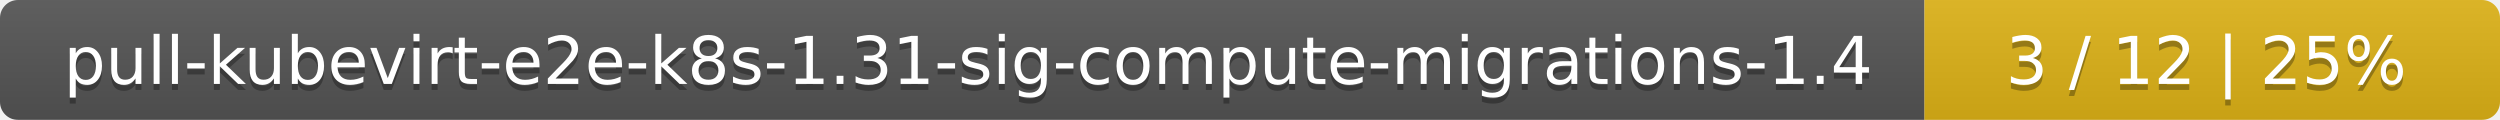
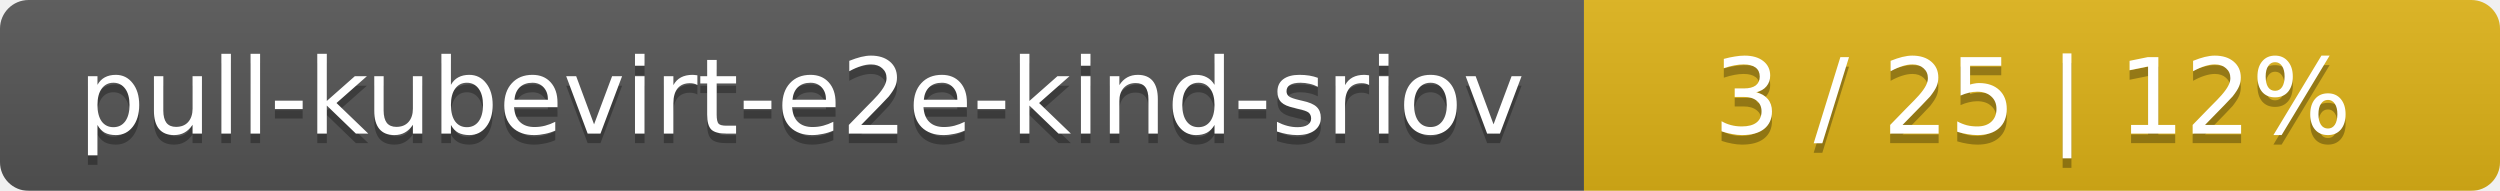
- <svg xmlns="http://www.w3.org/2000/svg" width="417" height="20">
+ <svg xmlns="http://www.w3.org/2000/svg" width="262" height="20">
  <linearGradient id="smooth" x2="0" y2="100%">
    <stop offset="0" stop-color="#bbb" stop-opacity=".1" />
    <stop offset="1" stop-opacity=".1" />
  </linearGradient>
  <mask id="round">
-     <rect width="417" height="20" rx="3" fill="#fff" />
+     <rect width="262" height="20" rx="3" fill="#fff" />
  </mask>
  <g mask="url(#round)">
-     <rect width="321" height="20" fill="#555" />
-     <rect x="321" width="96" height="20" fill="#dfb317" />
-     <rect width="417" height="20" fill="url(#smooth)" />
+     <rect width="166" height="20" fill="#555" />
+     <rect x="166" width="96" height="20" fill="#dfb317" />
+     <rect width="262" height="20" fill="url(#smooth)" />
  </g>
  <g fill="#fff" text-anchor="middle" font-family="DejaVu Sans,Verdana,Geneva,sans-serif" font-size="11">
-     <text x="161.5" y="15" fill="#010101" fill-opacity=".3">pull-kubevirt-e2e-k8s-1.31-sig-compute-migrations-1.4</text>
-     <text x="161.5" y="14">pull-kubevirt-e2e-k8s-1.31-sig-compute-migrations-1.4</text>
-     <text x="368" y="15" fill="#010101" fill-opacity=".3">3 / 12    |    25%</text>
-     <text x="368" y="14">3 / 12    |    25%</text>
+     <text x="84" y="15" fill="#010101" fill-opacity=".3">pull-kubevirt-e2e-kind-sriov</text>
+     <text x="84" y="14">pull-kubevirt-e2e-kind-sriov</text>
+     <text x="213" y="15" fill="#010101" fill-opacity=".3">3 / 25    |    12%</text>
+     <text x="213" y="14">3 / 25    |    12%</text>
  </g>
</svg>
